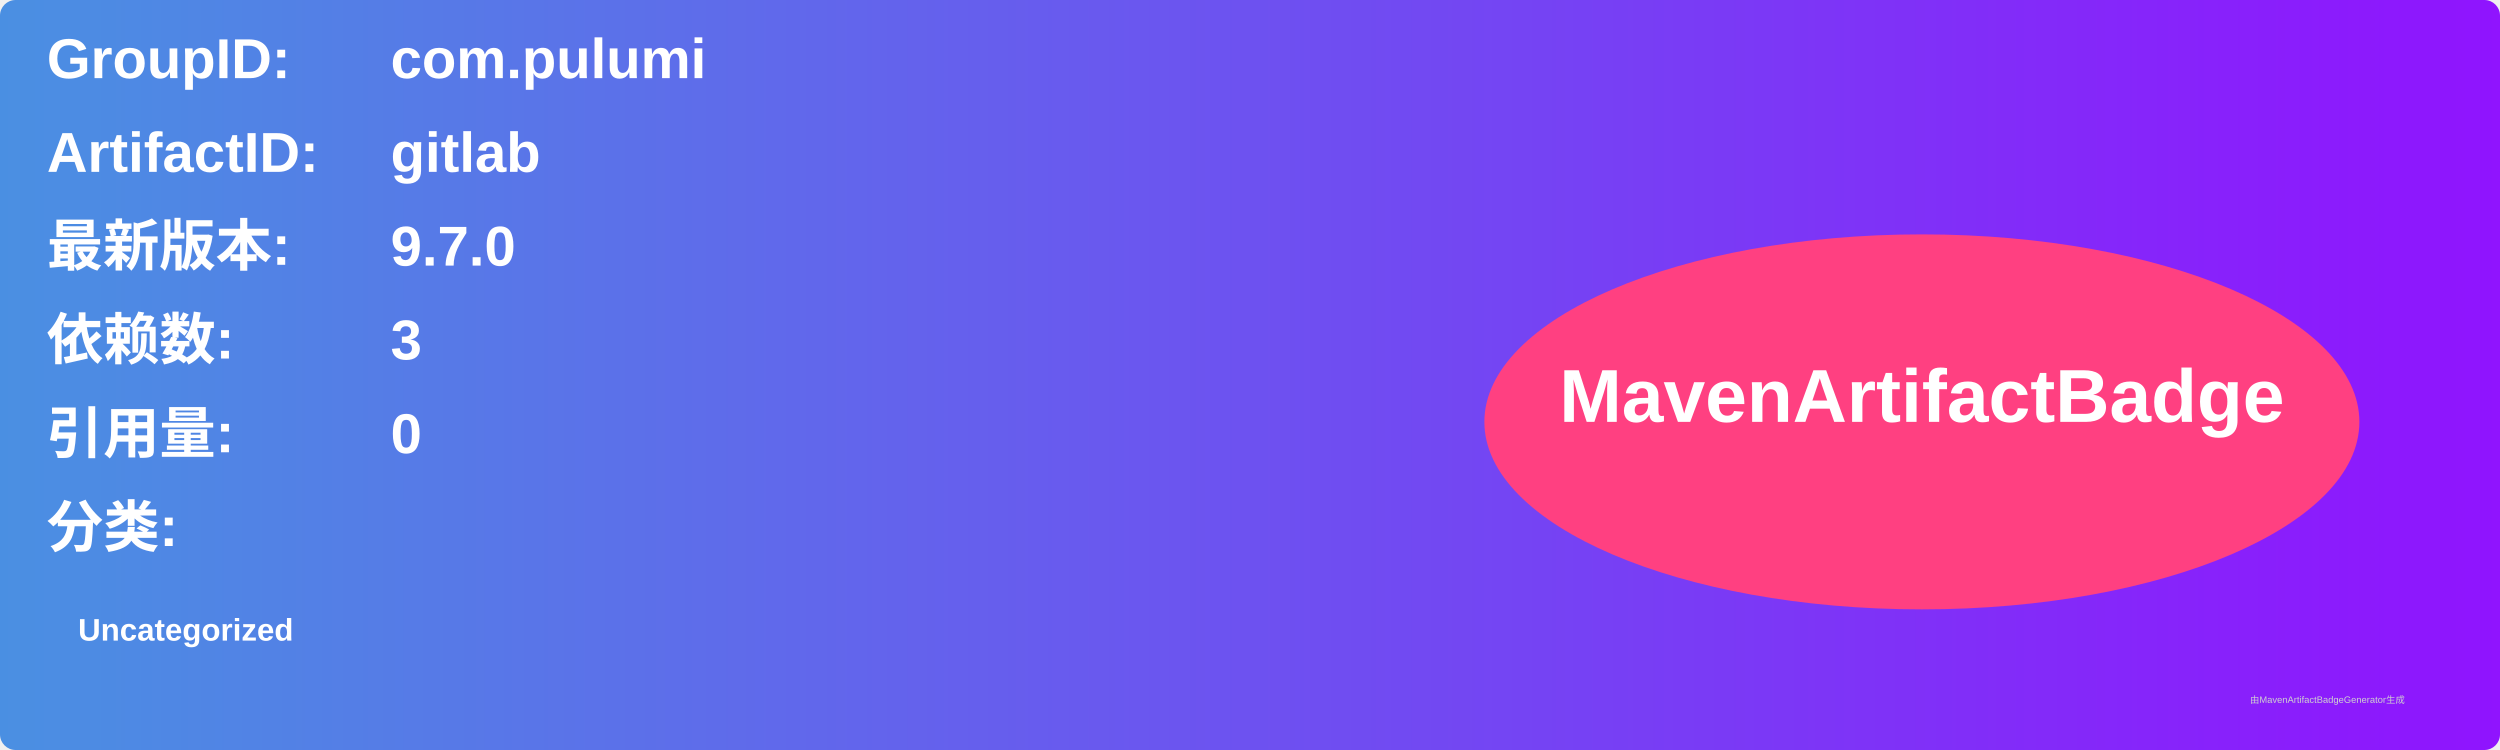
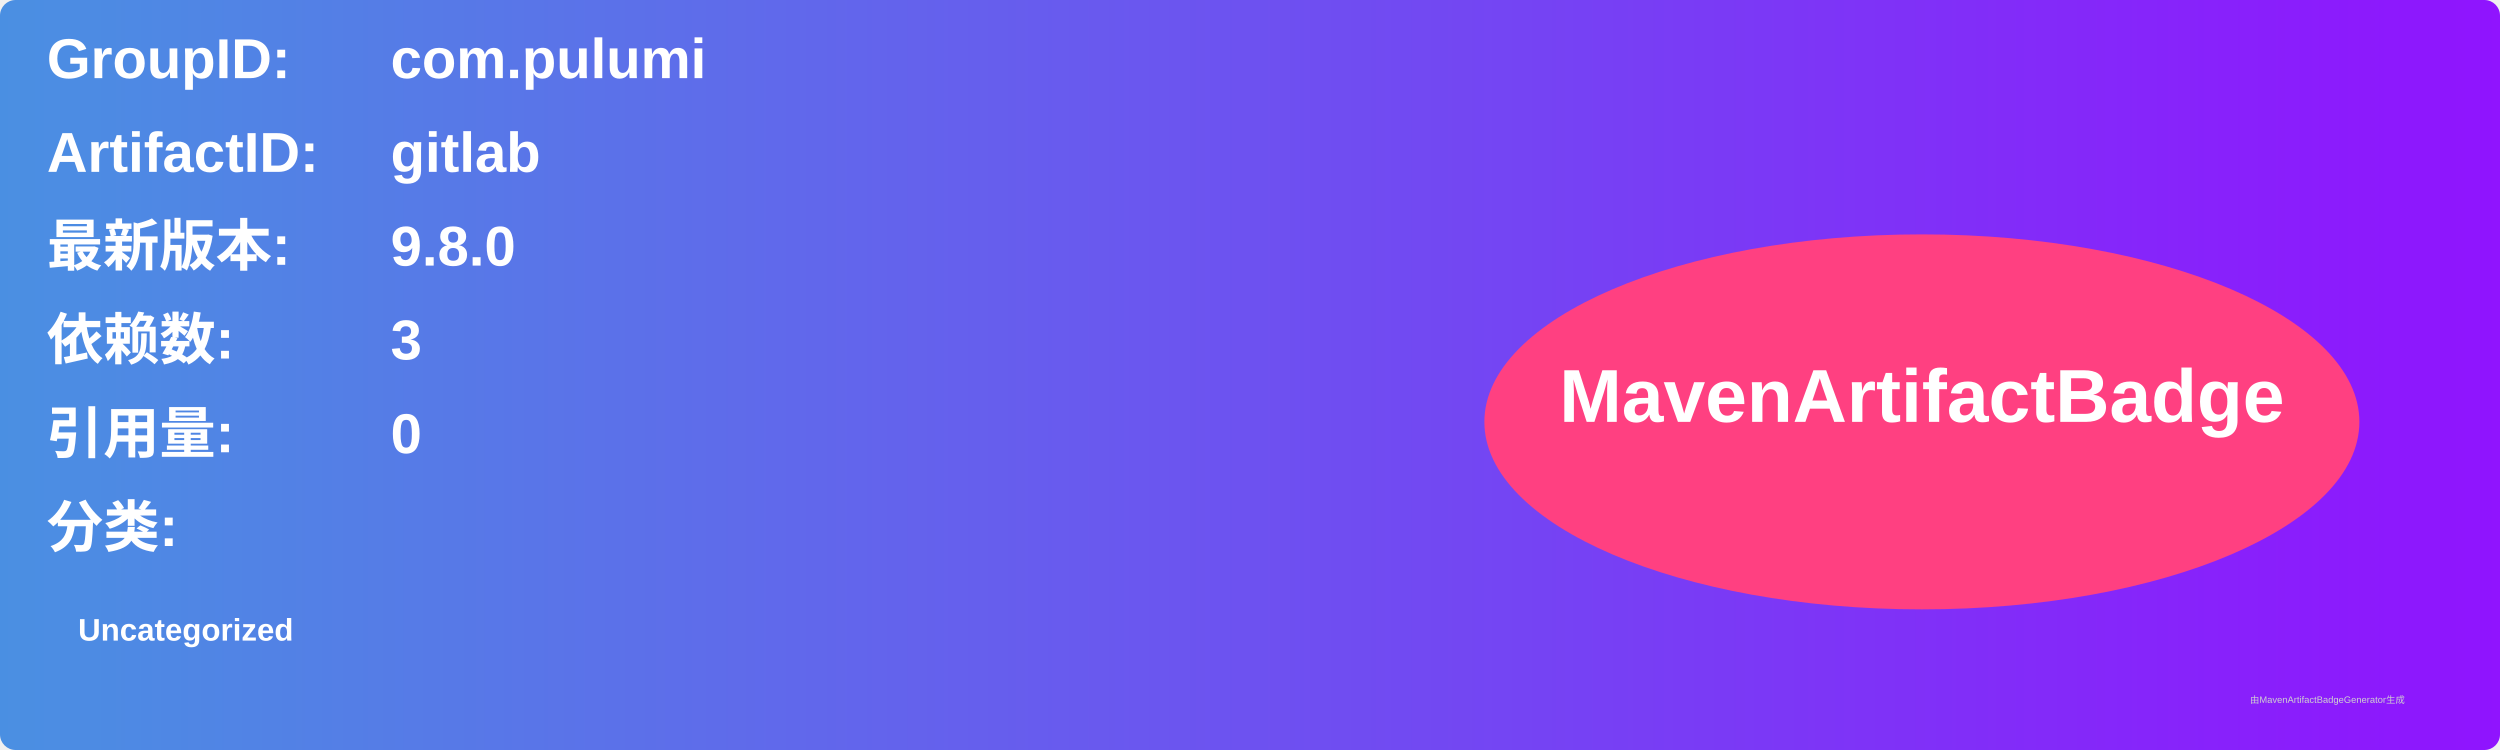
<svg xmlns="http://www.w3.org/2000/svg" width="800" height="240" viewBox="0 0 800 240">
  <linearGradient id="grad" x1="0%" y1="0%" x2="100%" y2="0%">
    <stop offset="0%" stop-color="#4a90e2" />
    <stop offset="100%" stop-color="#9013fe" />
  </linearGradient>
  <rect width="100%" height="100%" rx="5" ry="5" fill="url(#grad)" />
  <g transform="translate(15, 15)">
    <text x="0" y="10" font-family="Arial" font-size="18" fill="white" font-weight="bold" width="260">GroupID:</text>
    <text x="110" y="10" font-family="Arial" font-size="18" fill="white" font-weight="bold" width="460">com.pulumi</text>
    <text x="0" y="40" font-family="Arial" font-size="18" fill="white" font-weight="bold" width="260">ArtifactID:</text>
    <text x="110" y="40" font-family="Arial" font-size="18" fill="white" font-weight="bold" width="460">gitlab</text>
    <text x="0" y="70" font-family="Arial" font-size="18" fill="white" font-weight="bold">最新版本:</text>
    <text x="110" y="70" font-family="Arial" font-size="18" fill="white" font-weight="bold">
-       <tspan font-weight="bold">9.7.0</tspan>
+       <tspan font-weight="bold">9.8.0</tspan>
    </text>
    <text x="0" y="100" font-family="Arial" font-size="18" fill="white" font-weight="bold">依赖数: </text>
    <text x="110" y="100" font-family="Arial" font-size="18" fill="white">
      <tspan font-weight="bold">3</tspan>
    </text>
    <text x="0" y="130" font-family="Arial" font-size="18" fill="white" font-weight="bold">引用量: </text>
    <text x="110" y="130" font-family="Arial" font-size="18" fill="white">
      <tspan font-weight="bold">0</tspan>
    </text>
    <text x="0" y="160" font-family="Arial" font-size="18" fill="white" font-weight="bold">分类:</text>
    <text x="10" y="190" font-family="Arial" font-size="10" fill="white">
      <tspan font-weight="bold">Uncategorized</tspan>
    </text>
    <ellipse cx="600" cy="120" rx="140" ry="60" fill="#ff4081" />
    <text x="600" y="120" text-anchor="middle" font-family="Arial" font-size="24" fill="white" font-weight="bold">MavenArtifactBadge</text>
  </g>
  <text x="720" y="225" font-family="Arial" font-size="3" fill="#d0d0d0">由MavenArtifactBadgeGenerator生成</text>
</svg>
